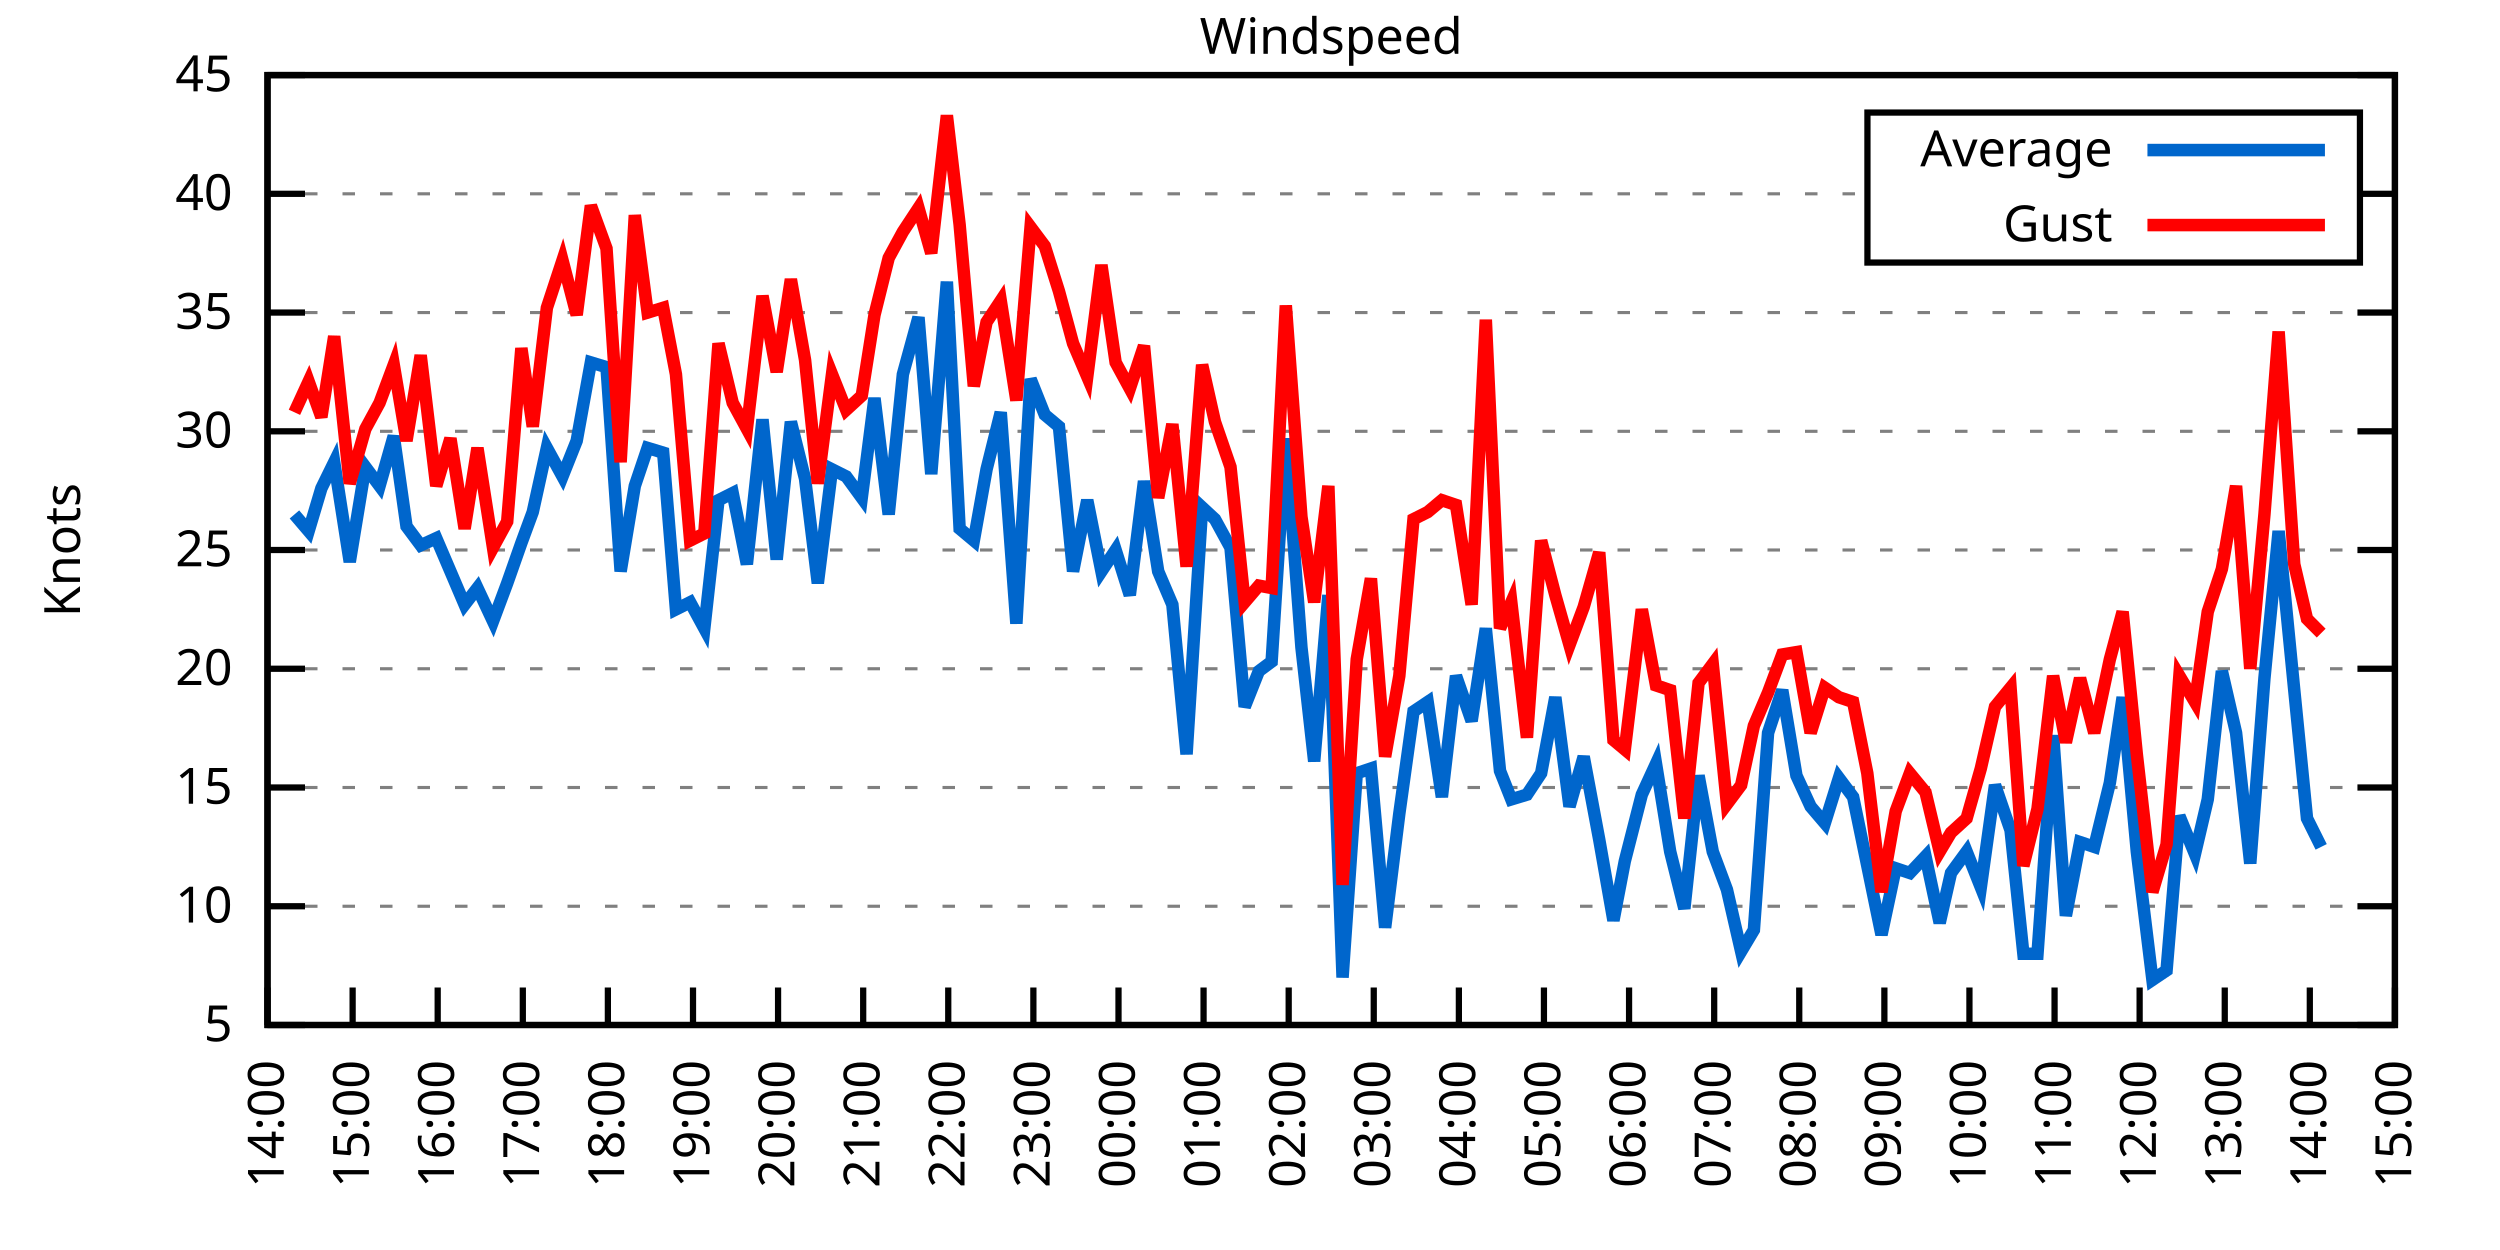
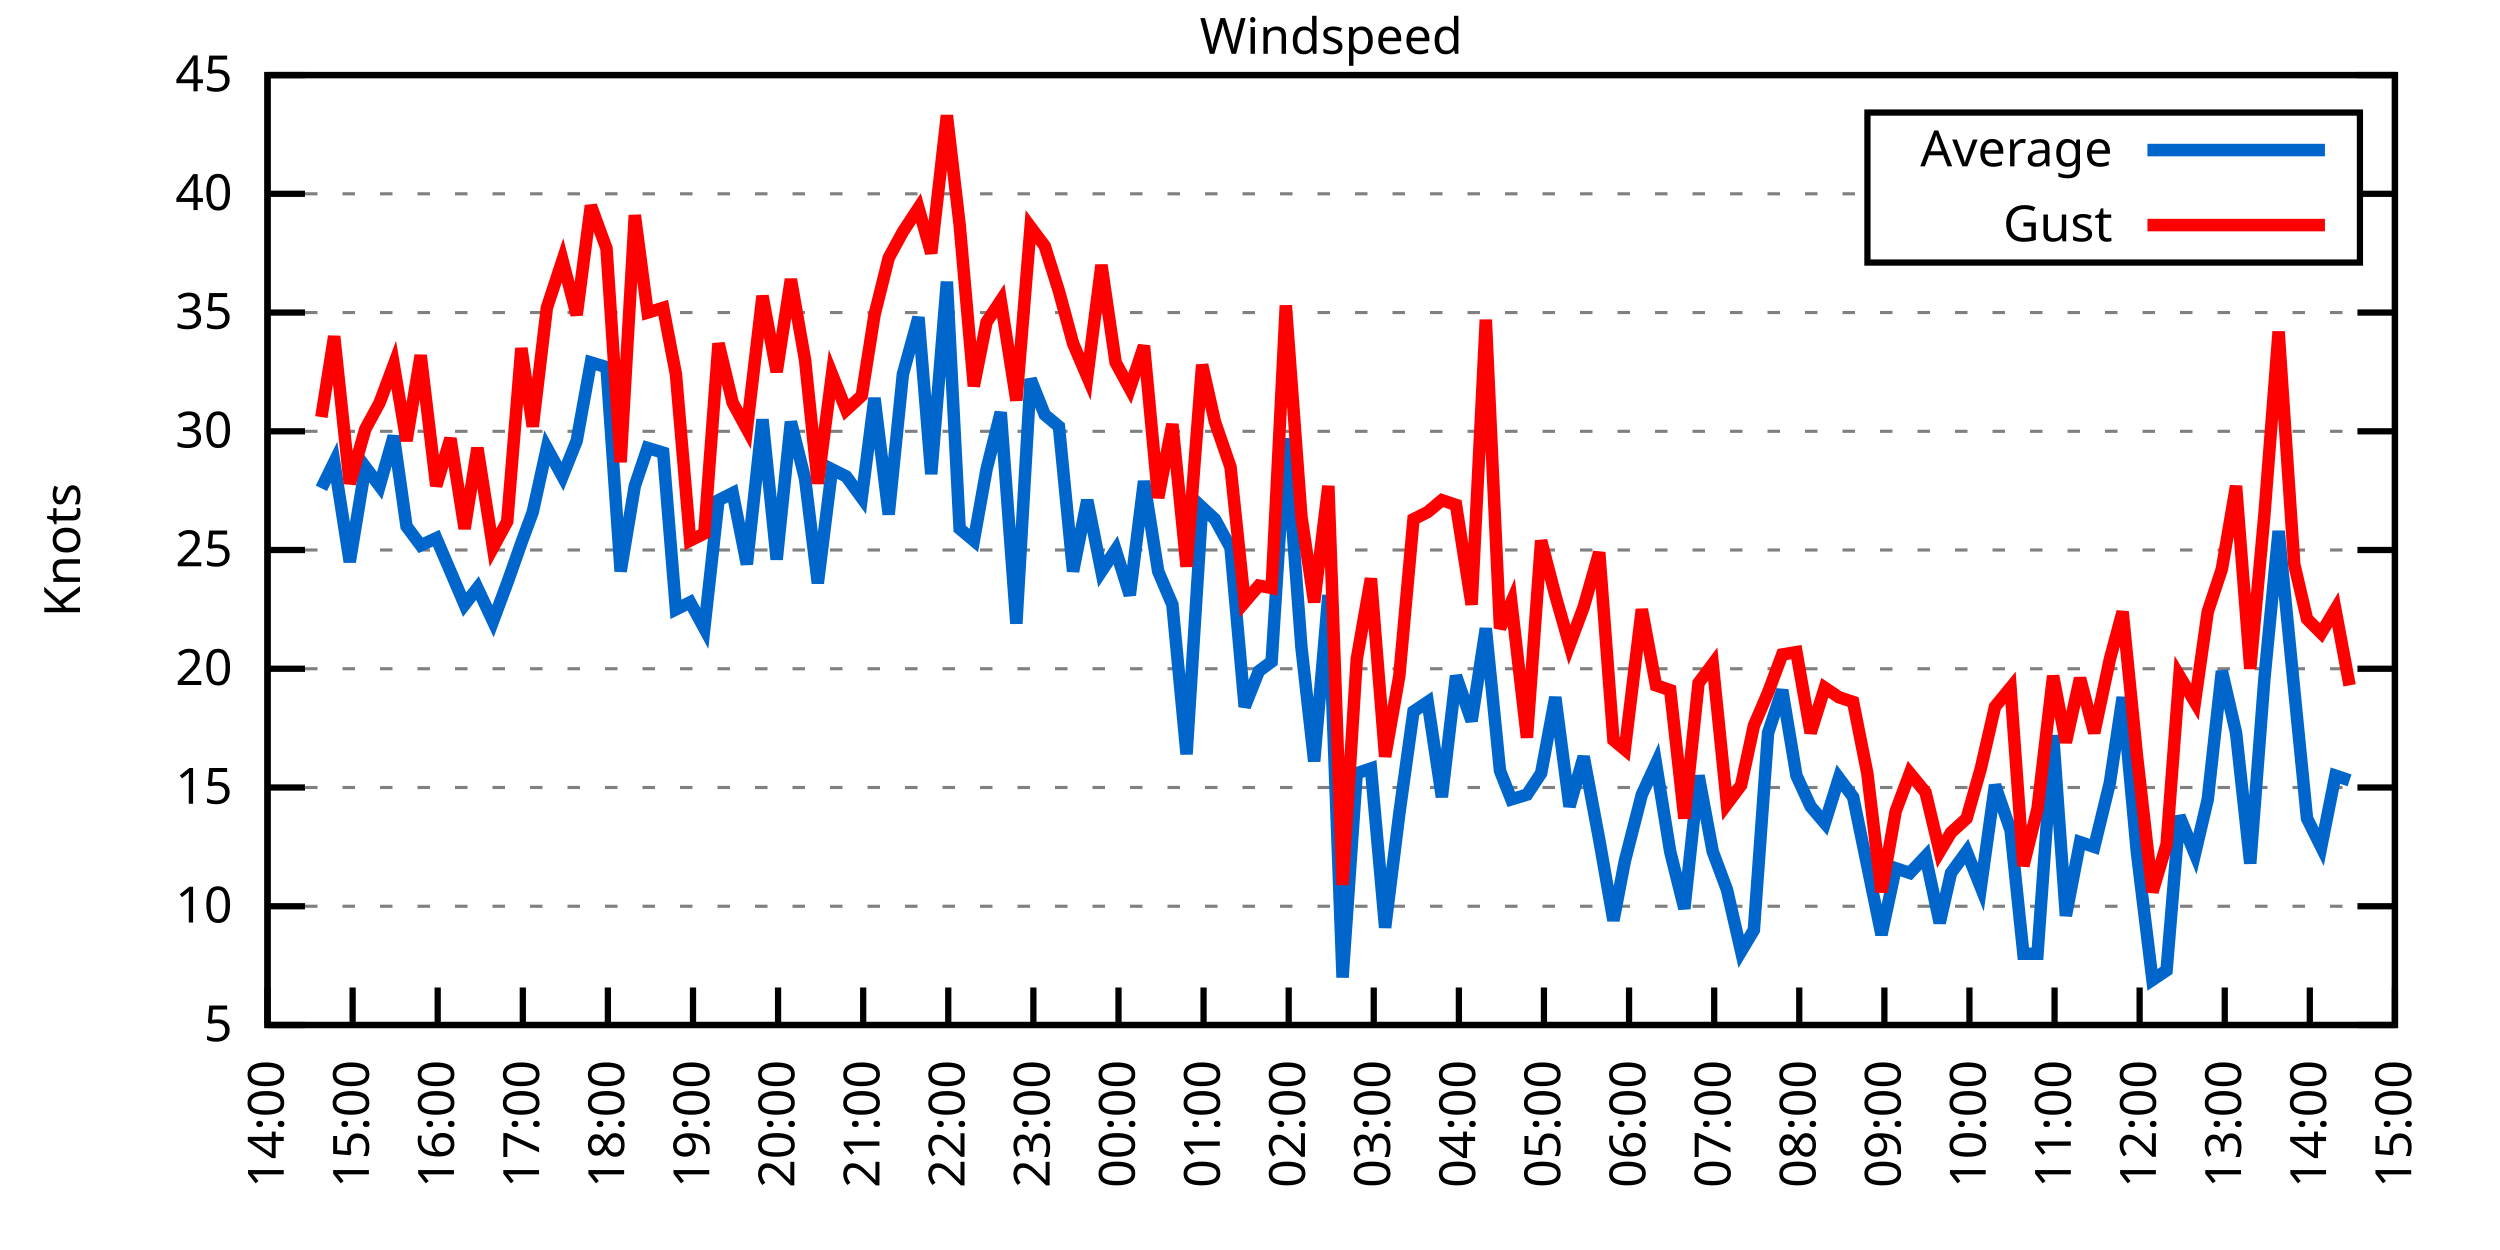
<svg xmlns="http://www.w3.org/2000/svg" xmlns:xlink="http://www.w3.org/1999/xlink" width="400" height="200" viewBox="0 0 400 200">
  <g id="gnuplot_canvas">
    <rect x="0" y="0" width="400" height="200" fill="none" />
    <defs>
      <circle id="gpDot" r="0.5" stroke-width="0.5" stroke="currentColor" />
      <path id="gpPt0" stroke-width="0.333" stroke="currentColor" d="M-1,0 h2 M0,-1 v2" />
      <path id="gpPt1" stroke-width="0.333" stroke="currentColor" d="M-1,-1 L1,1 M1,-1 L-1,1" />
      <path id="gpPt2" stroke-width="0.333" stroke="currentColor" d="M-1,0 L1,0 M0,-1 L0,1 M-1,-1 L1,1 M-1,1 L1,-1" />
      <rect id="gpPt3" stroke-width="0.333" stroke="currentColor" x="-1" y="-1" width="2" height="2" />
      <rect id="gpPt4" stroke-width="0.333" stroke="currentColor" fill="currentColor" x="-1" y="-1" width="2" height="2" />
      <circle id="gpPt5" stroke-width="0.333" stroke="currentColor" cx="0" cy="0" r="1" />
      <use xlink:href="#gpPt5" id="gpPt6" fill="currentColor" stroke="none" />
      <path id="gpPt7" stroke-width="0.333" stroke="currentColor" d="M0,-1.33 L-1.33,0.67 L1.33,0.67 z" />
      <use xlink:href="#gpPt7" id="gpPt8" fill="currentColor" stroke="none" />
      <use xlink:href="#gpPt7" id="gpPt9" stroke="currentColor" transform="rotate(180)" />
      <use xlink:href="#gpPt9" id="gpPt10" fill="currentColor" stroke="none" />
      <use xlink:href="#gpPt3" id="gpPt11" stroke="currentColor" transform="rotate(45)" />
      <use xlink:href="#gpPt11" id="gpPt12" fill="currentColor" stroke="none" />
      <path id="gpPt13" stroke-width="0.333" stroke="currentColor" d="M0,1.330 L1.265,0.411 L0.782,-1.067 L-0.782,-1.076 L-1.265,0.411 z" />
      <use xlink:href="#gpPt13" id="gpPt14" fill="currentColor" stroke="none" />
      <filter id="textbox" filterUnits="objectBoundingBox" x="0" y="0" height="1" width="1">
        <feFlood flood-color="white" flood-opacity="1" result="bgnd" />
        <feComposite in="SourceGraphic" in2="bgnd" operator="atop" />
      </filter>
      <filter id="greybox" filterUnits="objectBoundingBox" x="0" y="0" height="1" width="1">
        <feFlood flood-color="lightgrey" flood-opacity="1" result="grey" />
        <feComposite in="SourceGraphic" in2="grey" operator="atop" />
      </filter>
    </defs>
    <g fill="none" color="white" stroke="currentColor" stroke-width="1.00" stroke-linecap="butt" stroke-linejoin="miter">
</g>
    <g fill="none" color="black" stroke="currentColor" stroke-width="1.00" stroke-linecap="butt" stroke-linejoin="miter">
      <g stroke="none" shape-rendering="crispEdges">
        <polygon fill="rgb(255, 255, 255)" points="42.80,164.00 383.18,164.00 383.18,12.02 42.80,12.02 " />
      </g>
    </g>
    <g fill="none" color="black" stroke="currentColor" stroke-width="1.00" stroke-linecap="butt" stroke-linejoin="miter">
</g>
    <g fill="none" color="black" stroke="black" stroke-width="0.50" stroke-linecap="butt" stroke-linejoin="miter">
</g>
    <g fill="none" color="gray" stroke="currentColor" stroke-width="0.50" stroke-linecap="butt" stroke-linejoin="miter">
      <path stroke="gray" stroke-dasharray="2,4" class="gridline" d="M42.80,164.00 L383.19,164.00  " />
    </g>
    <g fill="none" color="gray" stroke="gray" stroke-width="1.00" stroke-linecap="butt" stroke-linejoin="miter">
</g>
    <g fill="none" color="black" stroke="currentColor" stroke-width="1.00" stroke-linecap="butt" stroke-linejoin="miter">
      <path stroke="black" d="M42.80,164.00 L48.80,164.00 M383.19,164.00 L377.19,164.00  " />
      <g transform="translate(37.20,166.60)" stroke="none" fill="black" font-family="Sans" font-size="8.00" text-anchor="end">
        <text>
          <tspan font-family="Sans"> 5</tspan>
        </text>
      </g>
    </g>
    <g fill="none" color="black" stroke="currentColor" stroke-width="1.00" stroke-linecap="butt" stroke-linejoin="miter">
</g>
    <g fill="none" color="black" stroke="black" stroke-width="0.50" stroke-linecap="butt" stroke-linejoin="miter">
</g>
    <g fill="none" color="gray" stroke="currentColor" stroke-width="0.50" stroke-linecap="butt" stroke-linejoin="miter">
      <path stroke="gray" stroke-dasharray="2,4" class="gridline" d="M42.80,145.00 L383.19,145.00  " />
    </g>
    <g fill="none" color="gray" stroke="gray" stroke-width="1.00" stroke-linecap="butt" stroke-linejoin="miter">
</g>
    <g fill="none" color="black" stroke="currentColor" stroke-width="1.00" stroke-linecap="butt" stroke-linejoin="miter">
      <path stroke="black" d="M42.80,145.00 L48.80,145.00 M383.19,145.00 L377.19,145.00  " />
      <g transform="translate(37.20,147.60)" stroke="none" fill="black" font-family="Sans" font-size="8.00" text-anchor="end">
        <text>
          <tspan font-family="Sans"> 10</tspan>
        </text>
      </g>
    </g>
    <g fill="none" color="black" stroke="currentColor" stroke-width="1.00" stroke-linecap="butt" stroke-linejoin="miter">
</g>
    <g fill="none" color="black" stroke="black" stroke-width="0.50" stroke-linecap="butt" stroke-linejoin="miter">
</g>
    <g fill="none" color="gray" stroke="currentColor" stroke-width="0.50" stroke-linecap="butt" stroke-linejoin="miter">
      <path stroke="gray" stroke-dasharray="2,4" class="gridline" d="M42.80,126.00 L383.19,126.00  " />
    </g>
    <g fill="none" color="gray" stroke="gray" stroke-width="1.00" stroke-linecap="butt" stroke-linejoin="miter">
</g>
    <g fill="none" color="black" stroke="currentColor" stroke-width="1.00" stroke-linecap="butt" stroke-linejoin="miter">
      <path stroke="black" d="M42.80,126.00 L48.80,126.00 M383.19,126.00 L377.19,126.00  " />
      <g transform="translate(37.20,128.60)" stroke="none" fill="black" font-family="Sans" font-size="8.00" text-anchor="end">
        <text>
          <tspan font-family="Sans"> 15</tspan>
        </text>
      </g>
    </g>
    <g fill="none" color="black" stroke="currentColor" stroke-width="1.00" stroke-linecap="butt" stroke-linejoin="miter">
</g>
    <g fill="none" color="black" stroke="black" stroke-width="0.50" stroke-linecap="butt" stroke-linejoin="miter">
</g>
    <g fill="none" color="gray" stroke="currentColor" stroke-width="0.50" stroke-linecap="butt" stroke-linejoin="miter">
      <path stroke="gray" stroke-dasharray="2,4" class="gridline" d="M42.80,107.00 L383.19,107.00  " />
    </g>
    <g fill="none" color="gray" stroke="gray" stroke-width="1.00" stroke-linecap="butt" stroke-linejoin="miter">
</g>
    <g fill="none" color="black" stroke="currentColor" stroke-width="1.00" stroke-linecap="butt" stroke-linejoin="miter">
      <path stroke="black" d="M42.80,107.00 L48.80,107.00 M383.19,107.00 L377.19,107.00  " />
      <g transform="translate(37.20,109.60)" stroke="none" fill="black" font-family="Sans" font-size="8.00" text-anchor="end">
        <text>
          <tspan font-family="Sans"> 20</tspan>
        </text>
      </g>
    </g>
    <g fill="none" color="black" stroke="currentColor" stroke-width="1.00" stroke-linecap="butt" stroke-linejoin="miter">
</g>
    <g fill="none" color="black" stroke="black" stroke-width="0.50" stroke-linecap="butt" stroke-linejoin="miter">
</g>
    <g fill="none" color="gray" stroke="currentColor" stroke-width="0.50" stroke-linecap="butt" stroke-linejoin="miter">
      <path stroke="gray" stroke-dasharray="2,4" class="gridline" d="M42.80,88.00 L383.19,88.00  " />
    </g>
    <g fill="none" color="gray" stroke="gray" stroke-width="1.00" stroke-linecap="butt" stroke-linejoin="miter">
</g>
    <g fill="none" color="black" stroke="currentColor" stroke-width="1.00" stroke-linecap="butt" stroke-linejoin="miter">
      <path stroke="black" d="M42.80,88.00 L48.80,88.00 M383.19,88.00 L377.19,88.00  " />
      <g transform="translate(37.20,90.60)" stroke="none" fill="black" font-family="Sans" font-size="8.00" text-anchor="end">
        <text>
          <tspan font-family="Sans"> 25</tspan>
        </text>
      </g>
    </g>
    <g fill="none" color="black" stroke="currentColor" stroke-width="1.00" stroke-linecap="butt" stroke-linejoin="miter">
</g>
    <g fill="none" color="black" stroke="black" stroke-width="0.50" stroke-linecap="butt" stroke-linejoin="miter">
</g>
    <g fill="none" color="gray" stroke="currentColor" stroke-width="0.50" stroke-linecap="butt" stroke-linejoin="miter">
      <path stroke="gray" stroke-dasharray="2,4" class="gridline" d="M42.80,69.01 L383.19,69.01  " />
    </g>
    <g fill="none" color="gray" stroke="gray" stroke-width="1.00" stroke-linecap="butt" stroke-linejoin="miter">
</g>
    <g fill="none" color="black" stroke="currentColor" stroke-width="1.00" stroke-linecap="butt" stroke-linejoin="miter">
      <path stroke="black" d="M42.80,69.01 L48.80,69.01 M383.19,69.01 L377.19,69.01  " />
      <g transform="translate(37.20,71.61)" stroke="none" fill="black" font-family="Sans" font-size="8.00" text-anchor="end">
        <text>
          <tspan font-family="Sans"> 30</tspan>
        </text>
      </g>
    </g>
    <g fill="none" color="black" stroke="currentColor" stroke-width="1.00" stroke-linecap="butt" stroke-linejoin="miter">
</g>
    <g fill="none" color="black" stroke="black" stroke-width="0.50" stroke-linecap="butt" stroke-linejoin="miter">
</g>
    <g fill="none" color="gray" stroke="currentColor" stroke-width="0.50" stroke-linecap="butt" stroke-linejoin="miter">
      <path stroke="gray" stroke-dasharray="2,4" class="gridline" d="M42.80,50.01 L383.19,50.01  " />
    </g>
    <g fill="none" color="gray" stroke="gray" stroke-width="1.00" stroke-linecap="butt" stroke-linejoin="miter">
</g>
    <g fill="none" color="black" stroke="currentColor" stroke-width="1.00" stroke-linecap="butt" stroke-linejoin="miter">
      <path stroke="black" d="M42.80,50.01 L48.80,50.01 M383.19,50.01 L377.19,50.01  " />
      <g transform="translate(37.20,52.61)" stroke="none" fill="black" font-family="Sans" font-size="8.00" text-anchor="end">
        <text>
          <tspan font-family="Sans"> 35</tspan>
        </text>
      </g>
    </g>
    <g fill="none" color="black" stroke="currentColor" stroke-width="1.00" stroke-linecap="butt" stroke-linejoin="miter">
</g>
    <g fill="none" color="black" stroke="black" stroke-width="0.50" stroke-linecap="butt" stroke-linejoin="miter">
</g>
    <g fill="none" color="gray" stroke="currentColor" stroke-width="0.50" stroke-linecap="butt" stroke-linejoin="miter">
      <path stroke="gray" stroke-dasharray="2,4" class="gridline" d="M42.80,31.01 L298.79,31.01 M377.59,31.01 L383.19,31.01  " />
    </g>
    <g fill="none" color="gray" stroke="gray" stroke-width="1.00" stroke-linecap="butt" stroke-linejoin="miter">
</g>
    <g fill="none" color="black" stroke="currentColor" stroke-width="1.00" stroke-linecap="butt" stroke-linejoin="miter">
      <path stroke="black" d="M42.80,31.01 L48.80,31.01 M383.19,31.01 L377.19,31.01  " />
      <g transform="translate(37.20,33.61)" stroke="none" fill="black" font-family="Sans" font-size="8.00" text-anchor="end">
        <text>
          <tspan font-family="Sans"> 40</tspan>
        </text>
      </g>
    </g>
    <g fill="none" color="black" stroke="currentColor" stroke-width="1.00" stroke-linecap="butt" stroke-linejoin="miter">
</g>
    <g fill="none" color="black" stroke="black" stroke-width="0.50" stroke-linecap="butt" stroke-linejoin="miter">
</g>
    <g fill="none" color="gray" stroke="currentColor" stroke-width="0.50" stroke-linecap="butt" stroke-linejoin="miter">
      <path stroke="gray" stroke-dasharray="2,4" class="gridline" d="M42.80,12.01 L383.19,12.01  " />
    </g>
    <g fill="none" color="gray" stroke="gray" stroke-width="1.00" stroke-linecap="butt" stroke-linejoin="miter">
</g>
    <g fill="none" color="black" stroke="currentColor" stroke-width="1.00" stroke-linecap="butt" stroke-linejoin="miter">
      <path stroke="black" d="M42.80,12.01 L48.80,12.01 M383.19,12.01 L377.19,12.01  " />
      <g transform="translate(37.20,14.61)" stroke="none" fill="black" font-family="Sans" font-size="8.00" text-anchor="end">
        <text>
          <tspan font-family="Sans"> 45</tspan>
        </text>
      </g>
    </g>
    <g fill="none" color="black" stroke="currentColor" stroke-width="1.00" stroke-linecap="butt" stroke-linejoin="miter">
      <path stroke="black" d="M42.80,164.00 L42.80,158.00  " />
      <g transform="translate(45.40,169.60) rotate(270.00)" stroke="none" fill="black" font-family="Sans" font-size="8.00" text-anchor="end">
        <text>
          <tspan font-family="Sans">14:00</tspan>
        </text>
      </g>
    </g>
    <g fill="none" color="black" stroke="currentColor" stroke-width="1.00" stroke-linecap="butt" stroke-linejoin="miter">
      <path stroke="black" d="M56.42,164.00 L56.42,158.00  " />
      <g transform="translate(59.02,169.60) rotate(270.00)" stroke="none" fill="black" font-family="Sans" font-size="8.00" text-anchor="end">
        <text>
          <tspan font-family="Sans">15:00</tspan>
        </text>
      </g>
    </g>
    <g fill="none" color="black" stroke="currentColor" stroke-width="1.00" stroke-linecap="butt" stroke-linejoin="miter">
      <path stroke="black" d="M70.03,164.00 L70.03,158.00  " />
      <g transform="translate(72.63,169.60) rotate(270.00)" stroke="none" fill="black" font-family="Sans" font-size="8.00" text-anchor="end">
        <text>
          <tspan font-family="Sans">16:00</tspan>
        </text>
      </g>
    </g>
    <g fill="none" color="black" stroke="currentColor" stroke-width="1.00" stroke-linecap="butt" stroke-linejoin="miter">
      <path stroke="black" d="M83.65,164.00 L83.65,158.00  " />
      <g transform="translate(86.25,169.60) rotate(270.00)" stroke="none" fill="black" font-family="Sans" font-size="8.00" text-anchor="end">
        <text>
          <tspan font-family="Sans">17:00</tspan>
        </text>
      </g>
    </g>
    <g fill="none" color="black" stroke="currentColor" stroke-width="1.00" stroke-linecap="butt" stroke-linejoin="miter">
      <path stroke="black" d="M97.26,164.00 L97.26,158.00  " />
      <g transform="translate(99.86,169.60) rotate(270.00)" stroke="none" fill="black" font-family="Sans" font-size="8.00" text-anchor="end">
        <text>
          <tspan font-family="Sans">18:00</tspan>
        </text>
      </g>
    </g>
    <g fill="none" color="black" stroke="currentColor" stroke-width="1.00" stroke-linecap="butt" stroke-linejoin="miter">
      <path stroke="black" d="M110.88,164.00 L110.88,158.00  " />
      <g transform="translate(113.48,169.60) rotate(270.00)" stroke="none" fill="black" font-family="Sans" font-size="8.00" text-anchor="end">
        <text>
          <tspan font-family="Sans">19:00</tspan>
        </text>
      </g>
    </g>
    <g fill="none" color="black" stroke="currentColor" stroke-width="1.00" stroke-linecap="butt" stroke-linejoin="miter">
      <path stroke="black" d="M124.49,164.00 L124.49,158.00  " />
      <g transform="translate(127.09,169.60) rotate(270.00)" stroke="none" fill="black" font-family="Sans" font-size="8.00" text-anchor="end">
        <text>
          <tspan font-family="Sans">20:00</tspan>
        </text>
      </g>
    </g>
    <g fill="none" color="black" stroke="currentColor" stroke-width="1.00" stroke-linecap="butt" stroke-linejoin="miter">
      <path stroke="black" d="M138.11,164.00 L138.11,158.00  " />
      <g transform="translate(140.71,169.60) rotate(270.00)" stroke="none" fill="black" font-family="Sans" font-size="8.00" text-anchor="end">
        <text>
          <tspan font-family="Sans">21:00</tspan>
        </text>
      </g>
    </g>
    <g fill="none" color="black" stroke="currentColor" stroke-width="1.00" stroke-linecap="butt" stroke-linejoin="miter">
      <path stroke="black" d="M151.72,164.00 L151.72,158.00  " />
      <g transform="translate(154.32,169.60) rotate(270.00)" stroke="none" fill="black" font-family="Sans" font-size="8.00" text-anchor="end">
        <text>
          <tspan font-family="Sans">22:00</tspan>
        </text>
      </g>
    </g>
    <g fill="none" color="black" stroke="currentColor" stroke-width="1.00" stroke-linecap="butt" stroke-linejoin="miter">
      <path stroke="black" d="M165.34,164.00 L165.34,158.00  " />
      <g transform="translate(167.94,169.60) rotate(270.00)" stroke="none" fill="black" font-family="Sans" font-size="8.00" text-anchor="end">
        <text>
          <tspan font-family="Sans">23:00</tspan>
        </text>
      </g>
    </g>
    <g fill="none" color="black" stroke="currentColor" stroke-width="1.00" stroke-linecap="butt" stroke-linejoin="miter">
      <path stroke="black" d="M178.96,164.00 L178.96,158.00  " />
      <g transform="translate(181.56,169.60) rotate(270.00)" stroke="none" fill="black" font-family="Sans" font-size="8.00" text-anchor="end">
        <text>
          <tspan font-family="Sans">00:00</tspan>
        </text>
      </g>
    </g>
    <g fill="none" color="black" stroke="currentColor" stroke-width="1.00" stroke-linecap="butt" stroke-linejoin="miter">
      <path stroke="black" d="M192.57,164.00 L192.57,158.00  " />
      <g transform="translate(195.17,169.60) rotate(270.00)" stroke="none" fill="black" font-family="Sans" font-size="8.00" text-anchor="end">
        <text>
          <tspan font-family="Sans">01:00</tspan>
        </text>
      </g>
    </g>
    <g fill="none" color="black" stroke="currentColor" stroke-width="1.00" stroke-linecap="butt" stroke-linejoin="miter">
      <path stroke="black" d="M206.19,164.00 L206.19,158.00  " />
      <g transform="translate(208.79,169.60) rotate(270.00)" stroke="none" fill="black" font-family="Sans" font-size="8.00" text-anchor="end">
        <text>
          <tspan font-family="Sans">02:00</tspan>
        </text>
      </g>
    </g>
    <g fill="none" color="black" stroke="currentColor" stroke-width="1.00" stroke-linecap="butt" stroke-linejoin="miter">
      <path stroke="black" d="M219.80,164.00 L219.80,158.00  " />
      <g transform="translate(222.40,169.60) rotate(270.00)" stroke="none" fill="black" font-family="Sans" font-size="8.00" text-anchor="end">
        <text>
          <tspan font-family="Sans">03:00</tspan>
        </text>
      </g>
    </g>
    <g fill="none" color="black" stroke="currentColor" stroke-width="1.00" stroke-linecap="butt" stroke-linejoin="miter">
      <path stroke="black" d="M233.42,164.00 L233.42,158.00  " />
      <g transform="translate(236.02,169.60) rotate(270.00)" stroke="none" fill="black" font-family="Sans" font-size="8.00" text-anchor="end">
        <text>
          <tspan font-family="Sans">04:00</tspan>
        </text>
      </g>
    </g>
    <g fill="none" color="black" stroke="currentColor" stroke-width="1.00" stroke-linecap="butt" stroke-linejoin="miter">
      <path stroke="black" d="M247.03,164.00 L247.03,158.00  " />
      <g transform="translate(249.63,169.60) rotate(270.00)" stroke="none" fill="black" font-family="Sans" font-size="8.00" text-anchor="end">
        <text>
          <tspan font-family="Sans">05:00</tspan>
        </text>
      </g>
    </g>
    <g fill="none" color="black" stroke="currentColor" stroke-width="1.00" stroke-linecap="butt" stroke-linejoin="miter">
      <path stroke="black" d="M260.65,164.00 L260.65,158.00  " />
      <g transform="translate(263.25,169.60) rotate(270.00)" stroke="none" fill="black" font-family="Sans" font-size="8.00" text-anchor="end">
        <text>
          <tspan font-family="Sans">06:00</tspan>
        </text>
      </g>
    </g>
    <g fill="none" color="black" stroke="currentColor" stroke-width="1.00" stroke-linecap="butt" stroke-linejoin="miter">
      <path stroke="black" d="M274.27,164.00 L274.27,158.00  " />
      <g transform="translate(276.87,169.60) rotate(270.00)" stroke="none" fill="black" font-family="Sans" font-size="8.00" text-anchor="end">
        <text>
          <tspan font-family="Sans">07:00</tspan>
        </text>
      </g>
    </g>
    <g fill="none" color="black" stroke="currentColor" stroke-width="1.00" stroke-linecap="butt" stroke-linejoin="miter">
      <path stroke="black" d="M287.88,164.00 L287.88,158.00  " />
      <g transform="translate(290.48,169.60) rotate(270.00)" stroke="none" fill="black" font-family="Sans" font-size="8.00" text-anchor="end">
        <text>
          <tspan font-family="Sans">08:00</tspan>
        </text>
      </g>
    </g>
    <g fill="none" color="black" stroke="currentColor" stroke-width="1.00" stroke-linecap="butt" stroke-linejoin="miter">
      <path stroke="black" d="M301.50,164.00 L301.50,158.00  " />
      <g transform="translate(304.10,169.60) rotate(270.00)" stroke="none" fill="black" font-family="Sans" font-size="8.00" text-anchor="end">
        <text>
          <tspan font-family="Sans">09:00</tspan>
        </text>
      </g>
    </g>
    <g fill="none" color="black" stroke="currentColor" stroke-width="1.00" stroke-linecap="butt" stroke-linejoin="miter">
      <path stroke="black" d="M315.11,164.00 L315.11,158.00  " />
      <g transform="translate(317.71,169.60) rotate(270.00)" stroke="none" fill="black" font-family="Sans" font-size="8.00" text-anchor="end">
        <text>
          <tspan font-family="Sans">10:00</tspan>
        </text>
      </g>
    </g>
    <g fill="none" color="black" stroke="currentColor" stroke-width="1.00" stroke-linecap="butt" stroke-linejoin="miter">
      <path stroke="black" d="M328.73,164.00 L328.73,158.00  " />
      <g transform="translate(331.33,169.60) rotate(270.00)" stroke="none" fill="black" font-family="Sans" font-size="8.00" text-anchor="end">
        <text>
          <tspan font-family="Sans">11:00</tspan>
        </text>
      </g>
    </g>
    <g fill="none" color="black" stroke="currentColor" stroke-width="1.00" stroke-linecap="butt" stroke-linejoin="miter">
      <path stroke="black" d="M342.34,164.00 L342.34,158.00  " />
      <g transform="translate(344.94,169.60) rotate(270.00)" stroke="none" fill="black" font-family="Sans" font-size="8.00" text-anchor="end">
        <text>
          <tspan font-family="Sans">12:00</tspan>
        </text>
      </g>
    </g>
    <g fill="none" color="black" stroke="currentColor" stroke-width="1.00" stroke-linecap="butt" stroke-linejoin="miter">
      <path stroke="black" d="M355.96,164.00 L355.96,158.00  " />
      <g transform="translate(358.56,169.60) rotate(270.00)" stroke="none" fill="black" font-family="Sans" font-size="8.00" text-anchor="end">
        <text>
          <tspan font-family="Sans">13:00</tspan>
        </text>
      </g>
    </g>
    <g fill="none" color="black" stroke="currentColor" stroke-width="1.00" stroke-linecap="butt" stroke-linejoin="miter">
      <path stroke="black" d="M369.57,164.00 L369.57,158.00  " />
      <g transform="translate(372.17,169.60) rotate(270.00)" stroke="none" fill="black" font-family="Sans" font-size="8.00" text-anchor="end">
        <text>
          <tspan font-family="Sans">14:00</tspan>
        </text>
      </g>
    </g>
    <g fill="none" color="black" stroke="currentColor" stroke-width="1.00" stroke-linecap="butt" stroke-linejoin="miter">
      <path stroke="black" d="M383.19,164.00 L383.19,158.00  " />
      <g transform="translate(385.79,169.60) rotate(270.00)" stroke="none" fill="black" font-family="Sans" font-size="8.00" text-anchor="end">
        <text>
          <tspan font-family="Sans">15:00</tspan>
        </text>
      </g>
    </g>
    <g fill="none" color="black" stroke="currentColor" stroke-width="1.00" stroke-linecap="butt" stroke-linejoin="miter">
</g>
    <g fill="none" color="black" stroke="currentColor" stroke-width="1.00" stroke-linecap="butt" stroke-linejoin="miter">
      <path stroke="black" d="M42.80,12.01 L42.80,164.00 L383.19,164.00 L383.19,12.01 L42.80,12.01 Z  " />
    </g>
    <g fill="none" color="black" stroke="currentColor" stroke-width="1.00" stroke-linecap="butt" stroke-linejoin="miter">
</g>
    <g fill="none" color="black" stroke="currentColor" stroke-width="1.00" stroke-linecap="butt" stroke-linejoin="miter">
      <path stroke="black" d="M298.79,42.01 L298.79,18.01 L377.59,18.01 L377.59,42.01 L298.79,42.01 Z  " />
    </g>
    <g id="Windspeed_plot_1">
      <g fill="none" color="white" stroke="black" stroke-width="2.00" stroke-linecap="butt" stroke-linejoin="miter">
</g>
      <g fill="none" color="black" stroke="currentColor" stroke-width="2.00" stroke-linecap="butt" stroke-linejoin="miter">
        <g transform="translate(337.99,26.61)" stroke="none" fill="black" font-family="Sans" font-size="8.00" text-anchor="end">
          <text>
            <tspan font-family="Sans">Average</tspan>
          </text>
        </g>
      </g>
      <g fill="none" color="black" stroke="currentColor" stroke-width="2.00" stroke-linecap="butt" stroke-linejoin="miter">
-         <path stroke="rgb(  0, 102, 204)" d="M343.59,24.01 L371.99,24.01 M47.11,82.31 L49.38,84.97 L51.42,78.13 L53.47,73.95 L55.96,89.90 L58.46,74.71   L60.73,77.75 L63.00,69.77 L65.04,84.21 L67.31,87.25 L69.80,86.11 L72.07,91.42 L74.34,96.74 L76.39,94.08   L78.88,99.40 L81.15,93.32 L83.42,86.87 L85.24,81.93 L87.50,71.67 L90.00,76.23 L92.27,70.53 L94.54,57.99   L97.04,58.75 L99.30,91.42 L101.57,77.75 L103.62,71.67 L106.11,72.43 L108.15,97.50 L110.42,96.36 L112.69,100.54   L114.96,80.03 L117.23,78.89 L119.50,90.28 L122.00,67.11 L124.27,89.52 L126.54,67.49 L128.81,76.61 L130.85,93.32   L133.12,75.09 L135.39,76.23 L137.88,79.65 L139.92,63.69 L142.19,82.31 L144.46,59.89 L146.96,50.77 L149.00,75.85   L151.50,45.07 L153.54,84.59 L155.81,86.49 L157.85,75.09 L160.12,65.97 L162.62,99.78 L164.89,60.65 L167.16,66.35   L169.43,68.25 L171.69,91.42 L173.96,80.03 L176.23,91.42 L178.50,88.00 L180.77,95.22 L183.04,76.99 L185.31,91.42   L187.58,96.74 L189.85,120.68 L192.34,81.17 L194.39,83.07 L196.88,87.63 L199.15,113.08 L201.42,107.38 L203.46,105.86   L205.73,70.15 L208.23,103.58 L210.27,121.82 L212.54,95.22 L214.81,156.40 L217.08,123.72 L219.35,122.96 L221.62,148.42   L223.89,130.18 L226.16,113.84 L228.43,112.32 L230.70,127.52 L232.96,108.14 L235.46,115.36 L237.73,100.54 L240.00,123.34   L241.81,127.90 L244.31,127.14 L246.58,123.72 L248.85,111.56 L251.12,129.04 L253.39,121.06 L255.88,134.36 L258.15,147.28   L259.97,137.78 L262.69,127.14 L264.96,122.20 L267.23,136.26 L269.50,145.38 L271.77,124.10 L274.04,136.26 L276.31,142.34   L278.58,152.22 L280.62,148.80 L282.89,117.26 L285.16,110.42 L287.43,124.10 L289.70,129.04 L291.97,131.70 L294.23,124.48   L296.50,127.52 L298.77,138.54 L301.04,149.56 L303.31,138.92 L305.58,139.68 L308.08,137.02 L310.35,147.66 L312.16,139.68   L314.66,136.26 L316.93,141.96 L319.20,125.62 L321.69,132.84 L323.74,152.60 L326.00,152.60 L328.50,117.64 L330.54,146.52   L332.81,134.74 L335.08,135.50 L337.58,125.24 L339.62,111.56 L341.89,136.26 L344.39,156.78 L346.65,155.26 L348.70,130.56   L351.19,136.64 L353.24,127.90 L355.50,107.38 L357.77,117.26 L360.04,138.16 L362.31,108.52 L364.58,84.97 L367.08,110.42   L369.12,130.94 L371.39,135.50  " />
+         <path stroke="rgb(  0, 102, 204)" d="M343.59,24.01 L371.99,24.01 M51.42,78.13 L53.47,73.95 L55.96,89.90 L58.46,74.71 L60.73,77.75 L63.00,69.77   L65.04,84.21 L67.31,87.25 L69.80,86.11 L72.07,91.42 L74.34,96.74 L76.39,94.08 L78.88,99.40 L81.15,93.32   L83.42,86.87 L85.24,81.93 L87.50,71.67 L90.00,76.23 L92.27,70.53 L94.54,57.99 L97.04,58.75 L99.30,91.42   L101.57,77.75 L103.62,71.67 L106.11,72.43 L108.15,97.50 L110.42,96.36 L112.69,100.54 L114.96,80.03 L117.23,78.89   L119.50,90.28 L122.00,67.11 L124.27,89.52 L126.54,67.49 L128.81,76.61 L130.85,93.32 L133.12,75.09 L135.39,76.23   L137.88,79.65 L139.92,63.69 L142.19,82.31 L144.46,59.89 L146.96,50.77 L149.00,75.85 L151.50,45.07 L153.54,84.59   L155.81,86.49 L157.85,75.09 L160.12,65.97 L162.62,99.78 L164.89,60.65 L167.16,66.35 L169.43,68.25 L171.69,91.42   L173.96,80.03 L176.23,91.42 L178.50,88.00 L180.77,95.22 L183.04,76.99 L185.31,91.42 L187.58,96.74 L189.85,120.68   L192.34,81.17 L194.39,83.07 L196.88,87.63 L199.15,113.08 L201.42,107.38 L203.46,105.86 L205.73,70.15 L208.23,103.58   L210.27,121.82 L212.54,95.22 L214.81,156.40 L217.08,123.72 L219.35,122.96 L221.62,148.42 L223.89,130.18 L226.16,113.84   L228.43,112.32 L230.70,127.52 L232.96,108.14 L235.46,115.36 L237.73,100.54 L240.00,123.34 L241.81,127.90 L244.31,127.14   L246.58,123.72 L248.85,111.56 L251.12,129.04 L253.39,121.06 L255.88,134.36 L258.15,147.28 L259.97,137.78 L262.69,127.14   L264.96,122.20 L267.23,136.26 L269.50,145.38 L271.77,124.10 L274.04,136.26 L276.31,142.34 L278.58,152.22 L280.62,148.80   L282.89,117.26 L285.16,110.42 L287.43,124.10 L289.70,129.04 L291.97,131.70 L294.23,124.48 L296.50,127.52 L298.77,138.54   L301.04,149.56 L303.31,138.92 L305.58,139.68 L308.08,137.02 L310.35,147.66 L312.16,139.68 L314.66,136.26 L316.93,141.96   L319.20,125.62 L321.69,132.84 L323.74,152.60 L326.00,152.60 L328.50,117.64 L330.54,146.52 L332.81,134.74 L335.08,135.50   L337.58,125.24 L339.62,111.56 L341.89,136.26 L344.39,156.78 L346.65,155.26 L348.70,130.56 L351.19,136.64 L353.24,127.90   L355.50,107.38 L357.77,117.26 L360.04,138.16 L362.31,108.52 L364.58,84.97 L367.08,110.42 L369.12,130.94 L371.39,135.50   L373.66,124.10 L375.93,124.86  " />
      </g>
    </g>
    <g id="Windspeed_plot_2">
      <g fill="none" color="black" stroke="currentColor" stroke-width="2.00" stroke-linecap="butt" stroke-linejoin="miter">
        <g transform="translate(337.99,38.61)" stroke="none" fill="black" font-family="Sans" font-size="8.00" text-anchor="end">
          <text>
            <tspan font-family="Sans">Gust</tspan>
          </text>
        </g>
      </g>
      <g fill="none" color="black" stroke="currentColor" stroke-width="2.00" stroke-linecap="butt" stroke-linejoin="miter">
-         <path stroke="rgb(255,   0,   0)" d="M343.59,36.01 L371.99,36.01 M47.11,65.97 L49.38,61.03 L51.42,66.73 L53.47,53.81 L55.96,77.37 L58.46,68.63   L60.73,64.45 L63.00,58.37 L65.04,70.53 L67.31,56.85 L69.80,77.75 L72.07,70.15 L74.34,84.59 L76.39,71.67   L78.88,87.63 L81.15,83.45 L83.42,55.71 L85.24,68.25 L87.50,49.25 L90.00,41.65 L92.27,50.39 L94.54,32.91   L97.04,39.75 L99.30,73.95 L101.57,34.43 L103.62,50.01 L106.11,49.25 L108.15,59.89 L110.42,86.49 L112.69,85.35   L114.96,54.95 L117.23,64.45 L119.50,68.63 L122.00,47.35 L124.27,59.51 L126.54,44.69 L128.81,57.61 L130.85,77.37   L133.12,59.89 L135.39,65.59 L137.88,63.31 L139.92,50.39 L142.19,41.27 L144.46,37.09 L146.96,33.29 L149.00,40.51   L151.50,18.47 L153.54,35.95 L155.81,61.79 L157.85,51.53 L160.12,48.11 L162.62,64.07 L164.89,36.33 L167.16,39.37   L169.43,46.59 L171.69,54.95 L173.96,60.27 L176.23,42.41 L178.50,57.99 L180.77,62.17 L183.04,55.33 L185.31,79.65   L187.58,67.87 L189.85,90.66 L192.34,58.37 L194.39,67.49 L196.88,74.71 L199.15,96.36 L201.42,93.70 L203.46,94.08   L205.73,48.87 L208.23,82.69 L210.27,96.36 L212.54,77.75 L214.81,141.58 L217.08,105.48 L219.35,92.56 L221.62,121.06   L223.89,108.14 L226.16,83.07 L228.43,81.93 L230.70,80.03 L232.96,80.79 L235.46,96.74 L237.73,51.15 L240.00,100.54   L241.81,96.36 L244.31,118.02 L246.58,86.49 L248.85,95.22 L251.12,103.20 L253.39,97.12 L255.88,88.38 L258.15,118.40   L259.97,119.92 L262.69,97.50 L264.96,109.66 L267.23,110.42 L269.50,130.94 L271.77,109.28 L274.04,106.24 L276.31,128.66   L278.58,125.62 L280.62,116.12 L282.89,110.80 L285.16,104.72 L287.43,104.34 L289.70,117.26 L291.97,110.04 L294.23,111.56   L296.50,112.32 L298.77,123.72 L301.04,142.72 L303.31,129.80 L305.58,123.72 L308.08,126.76 L310.35,136.26 L312.16,133.22   L314.66,130.94 L316.93,122.96 L319.20,113.08 L321.69,110.04 L323.74,138.54 L326.00,129.42 L328.50,108.14 L330.54,118.78   L332.81,108.52 L335.08,117.26 L337.58,105.48 L339.62,97.88 L341.89,120.68 L344.39,142.72 L346.65,135.12 L348.70,108.14   L351.19,112.32 L353.24,97.88 L355.50,91.04 L357.77,77.75 L360.04,107.00 L362.31,82.31 L364.58,53.05 L367.08,90.28   L369.12,99.02 L371.39,101.30  " />
+         <path stroke="rgb(255,   0,   0)" d="M343.59,36.01 L371.99,36.01 M51.42,66.73 L53.47,53.81 L55.96,77.37 L58.46,68.63 L60.73,64.45 L63.00,58.37   L65.04,70.53 L67.31,56.85 L69.80,77.75 L72.07,70.15 L74.34,84.59 L76.39,71.67 L78.88,87.63 L81.15,83.45   L83.42,55.71 L85.24,68.25 L87.50,49.25 L90.00,41.65 L92.27,50.39 L94.54,32.91 L97.04,39.75 L99.30,73.95   L101.57,34.43 L103.62,50.01 L106.11,49.25 L108.15,59.89 L110.42,86.49 L112.69,85.35 L114.96,54.95 L117.23,64.45   L119.50,68.63 L122.00,47.35 L124.27,59.51 L126.54,44.69 L128.81,57.61 L130.85,77.37 L133.12,59.89 L135.39,65.59   L137.88,63.31 L139.92,50.39 L142.19,41.27 L144.46,37.09 L146.96,33.29 L149.00,40.51 L151.50,18.47 L153.54,35.95   L155.81,61.79 L157.85,51.53 L160.12,48.11 L162.62,64.07 L164.89,36.33 L167.16,39.37 L169.43,46.59 L171.69,54.95   L173.96,60.27 L176.23,42.41 L178.50,57.99 L180.77,62.17 L183.04,55.33 L185.31,79.65 L187.58,67.87 L189.85,90.66   L192.34,58.37 L194.39,67.49 L196.88,74.71 L199.15,96.36 L201.42,93.70 L203.46,94.08 L205.73,48.87 L208.23,82.69   L210.27,96.36 L212.54,77.75 L214.81,141.58 L217.08,105.48 L219.35,92.56 L221.62,121.06 L223.89,108.14 L226.16,83.07   L228.43,81.93 L230.70,80.03 L232.96,80.79 L235.46,96.74 L237.73,51.15 L240.00,100.54 L241.81,96.36 L244.31,118.02   L246.58,86.49 L248.85,95.22 L251.12,103.20 L253.39,97.12 L255.88,88.38 L258.15,118.40 L259.97,119.92 L262.69,97.50   L264.96,109.66 L267.23,110.42 L269.50,130.94 L271.77,109.28 L274.04,106.24 L276.31,128.66 L278.58,125.62 L280.62,116.12   L282.89,110.80 L285.16,104.72 L287.43,104.34 L289.70,117.26 L291.97,110.04 L294.23,111.56 L296.50,112.32 L298.77,123.72   L301.04,142.72 L303.31,129.80 L305.58,123.72 L308.08,126.76 L310.35,136.26 L312.16,133.22 L314.66,130.94 L316.93,122.96   L319.20,113.08 L321.69,110.04 L323.74,138.54 L326.00,129.42 L328.50,108.14 L330.54,118.78 L332.81,108.52 L335.08,117.26   L337.58,105.48 L339.62,97.88 L341.89,120.68 L344.39,142.72 L346.65,135.12 L348.70,108.14 L351.19,112.32 L353.24,97.88   L355.50,91.04 L357.77,77.75 L360.04,107.00 L362.31,82.31 L364.58,53.05 L367.08,90.28 L369.12,99.02 L371.39,101.30   L373.66,97.50 L375.93,109.66  " />
      </g>
    </g>
    <g fill="none" color="black" stroke="currentColor" stroke-width="2.00" stroke-linecap="butt" stroke-linejoin="miter">
</g>
    <g fill="none" color="black" stroke="black" stroke-width="1.00" stroke-linecap="butt" stroke-linejoin="miter">
</g>
    <g fill="none" color="black" stroke="currentColor" stroke-width="1.00" stroke-linecap="butt" stroke-linejoin="miter">
      <path stroke="black" d="M42.80,12.01 L42.80,164.00 L383.19,164.00 L383.19,12.01 L42.80,12.01 Z  " />
      <g transform="translate(12.80,88.01) rotate(270.00)" stroke="none" fill="black" font-family="Sans" font-size="8.00" text-anchor="middle">
        <text>
          <tspan font-family="Sans">Knots</tspan>
        </text>
      </g>
    </g>
    <g fill="none" color="black" stroke="currentColor" stroke-width="1.00" stroke-linecap="butt" stroke-linejoin="miter">
</g>
    <g fill="none" color="black" stroke="currentColor" stroke-width="1.00" stroke-linecap="butt" stroke-linejoin="miter">
      <g transform="translate(212.99,8.61)" stroke="none" fill="black" font-family="Sans" font-size="8.00" text-anchor="middle">
        <text>
          <tspan font-family="Sans">Windspeed</tspan>
        </text>
      </g>
    </g>
    <g fill="none" color="black" stroke="currentColor" stroke-width="1.00" stroke-linecap="butt" stroke-linejoin="miter">
</g>
  </g>
</svg>
